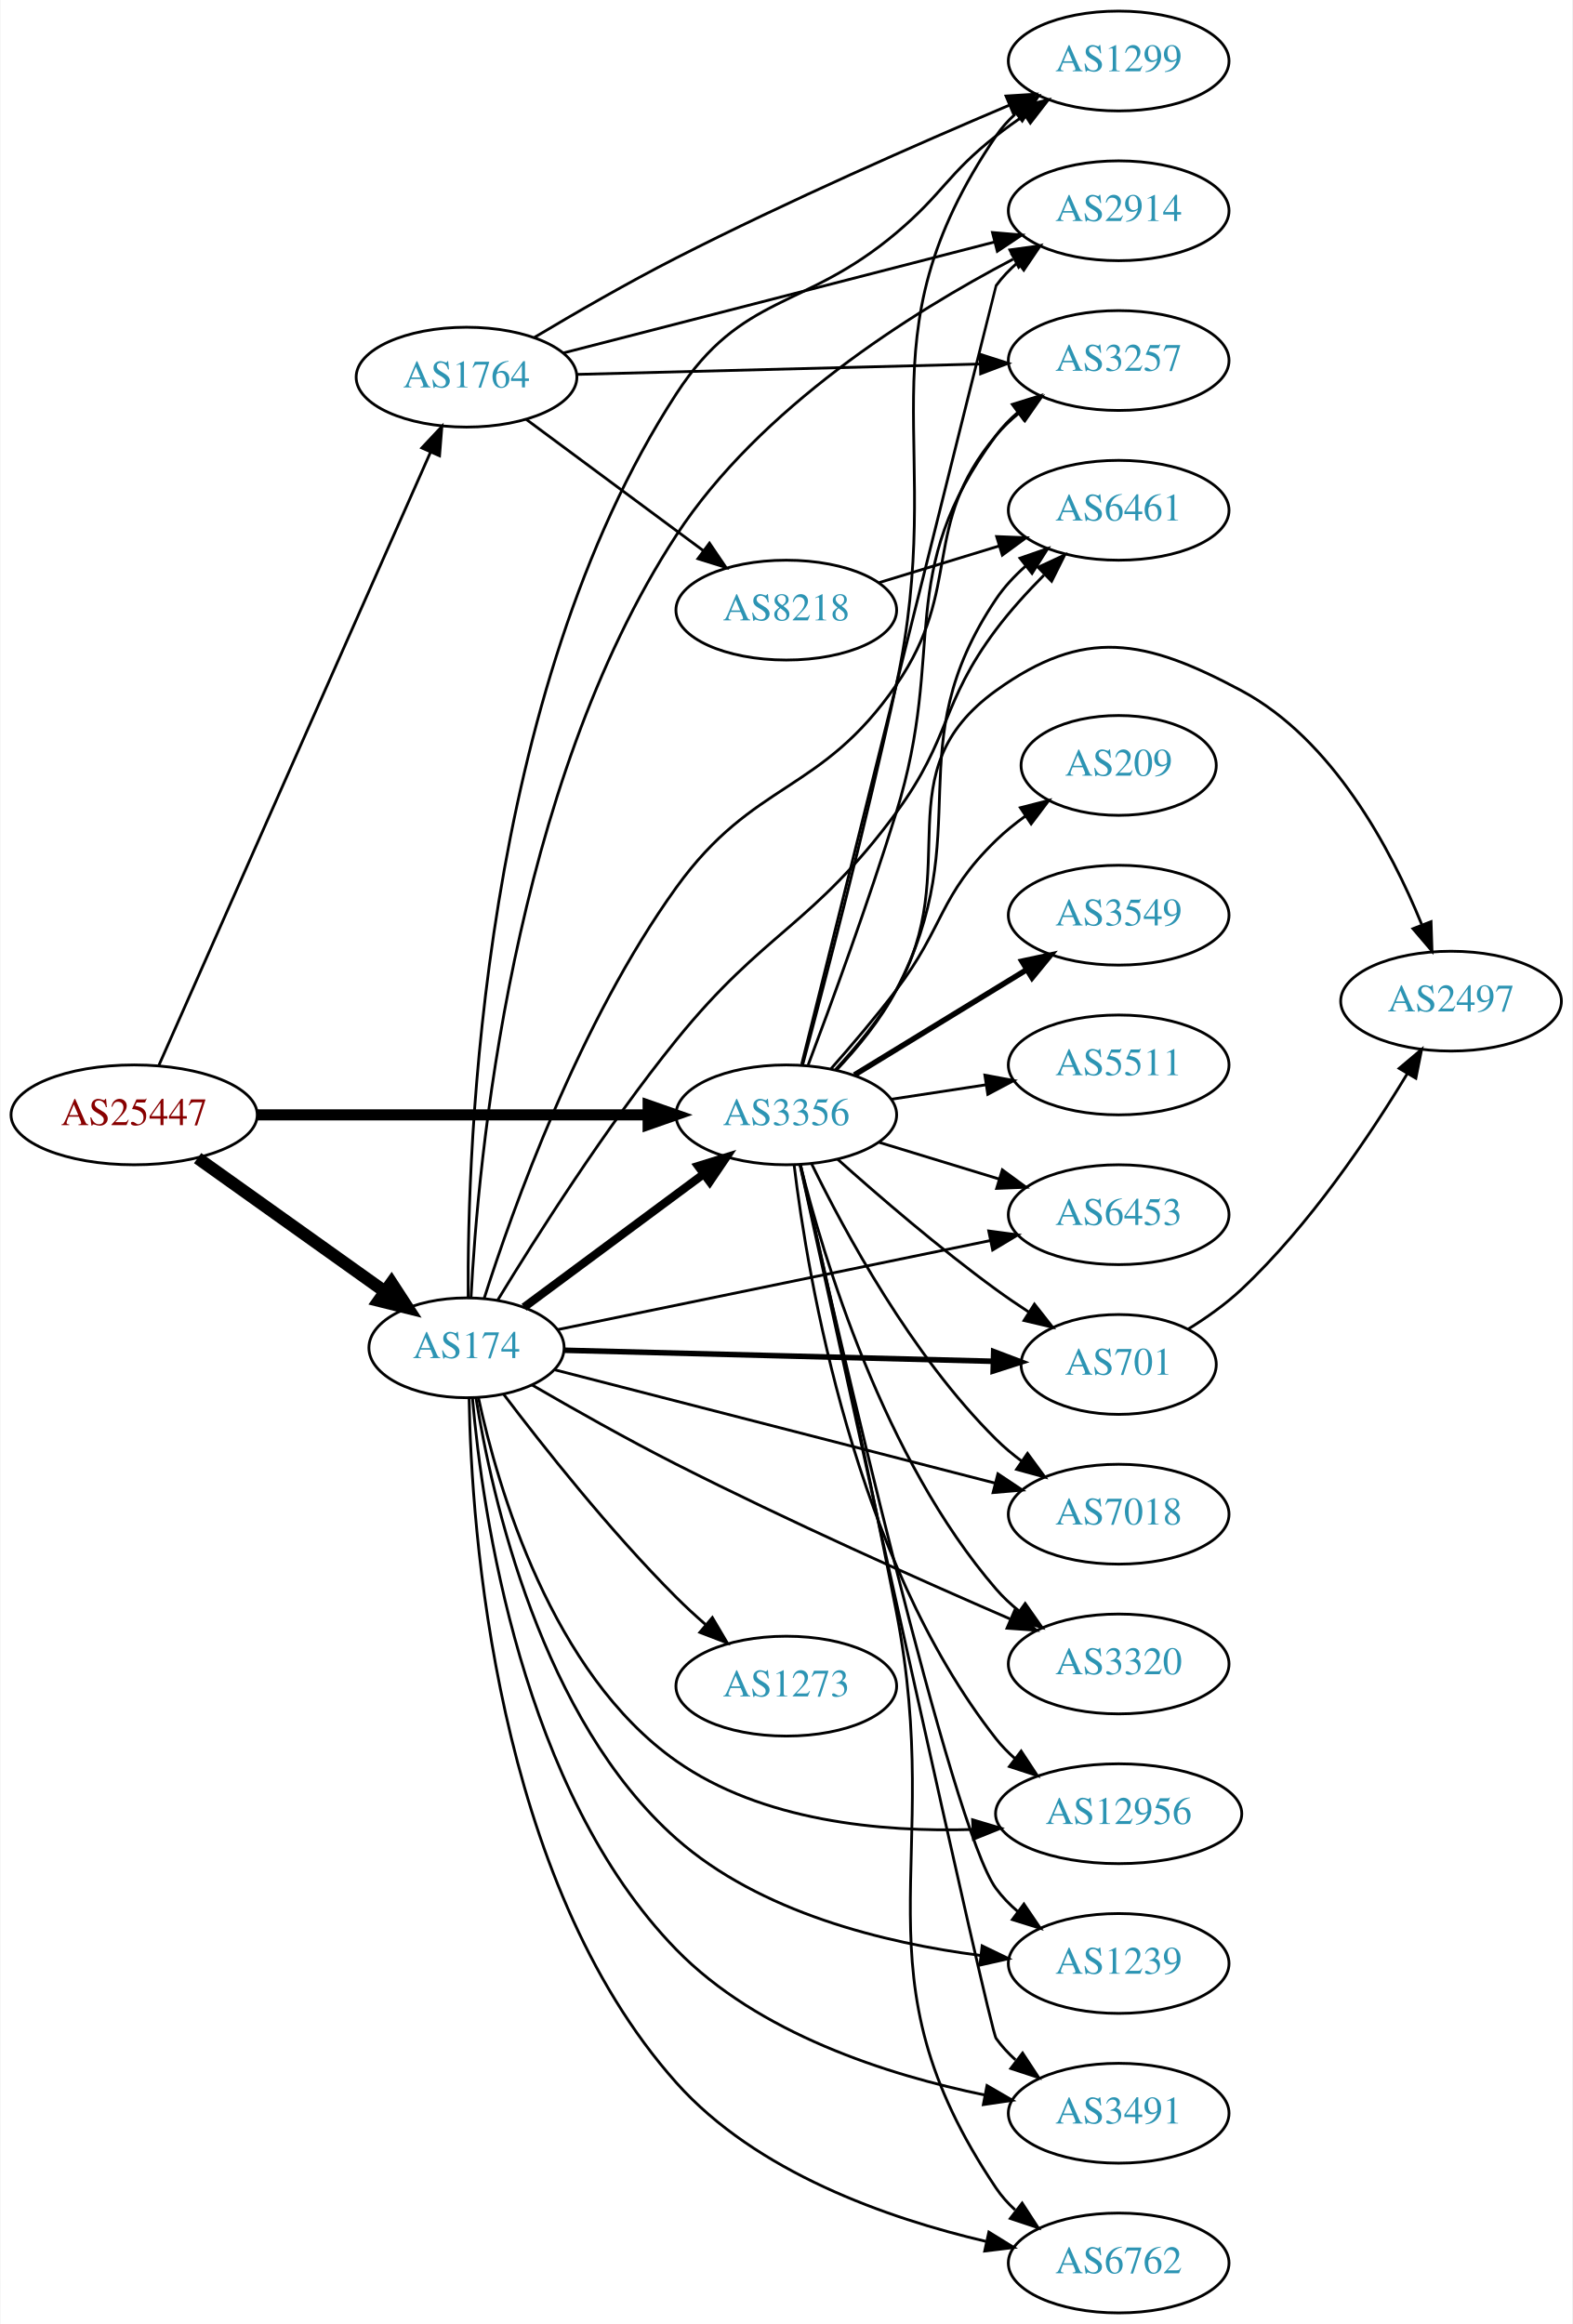
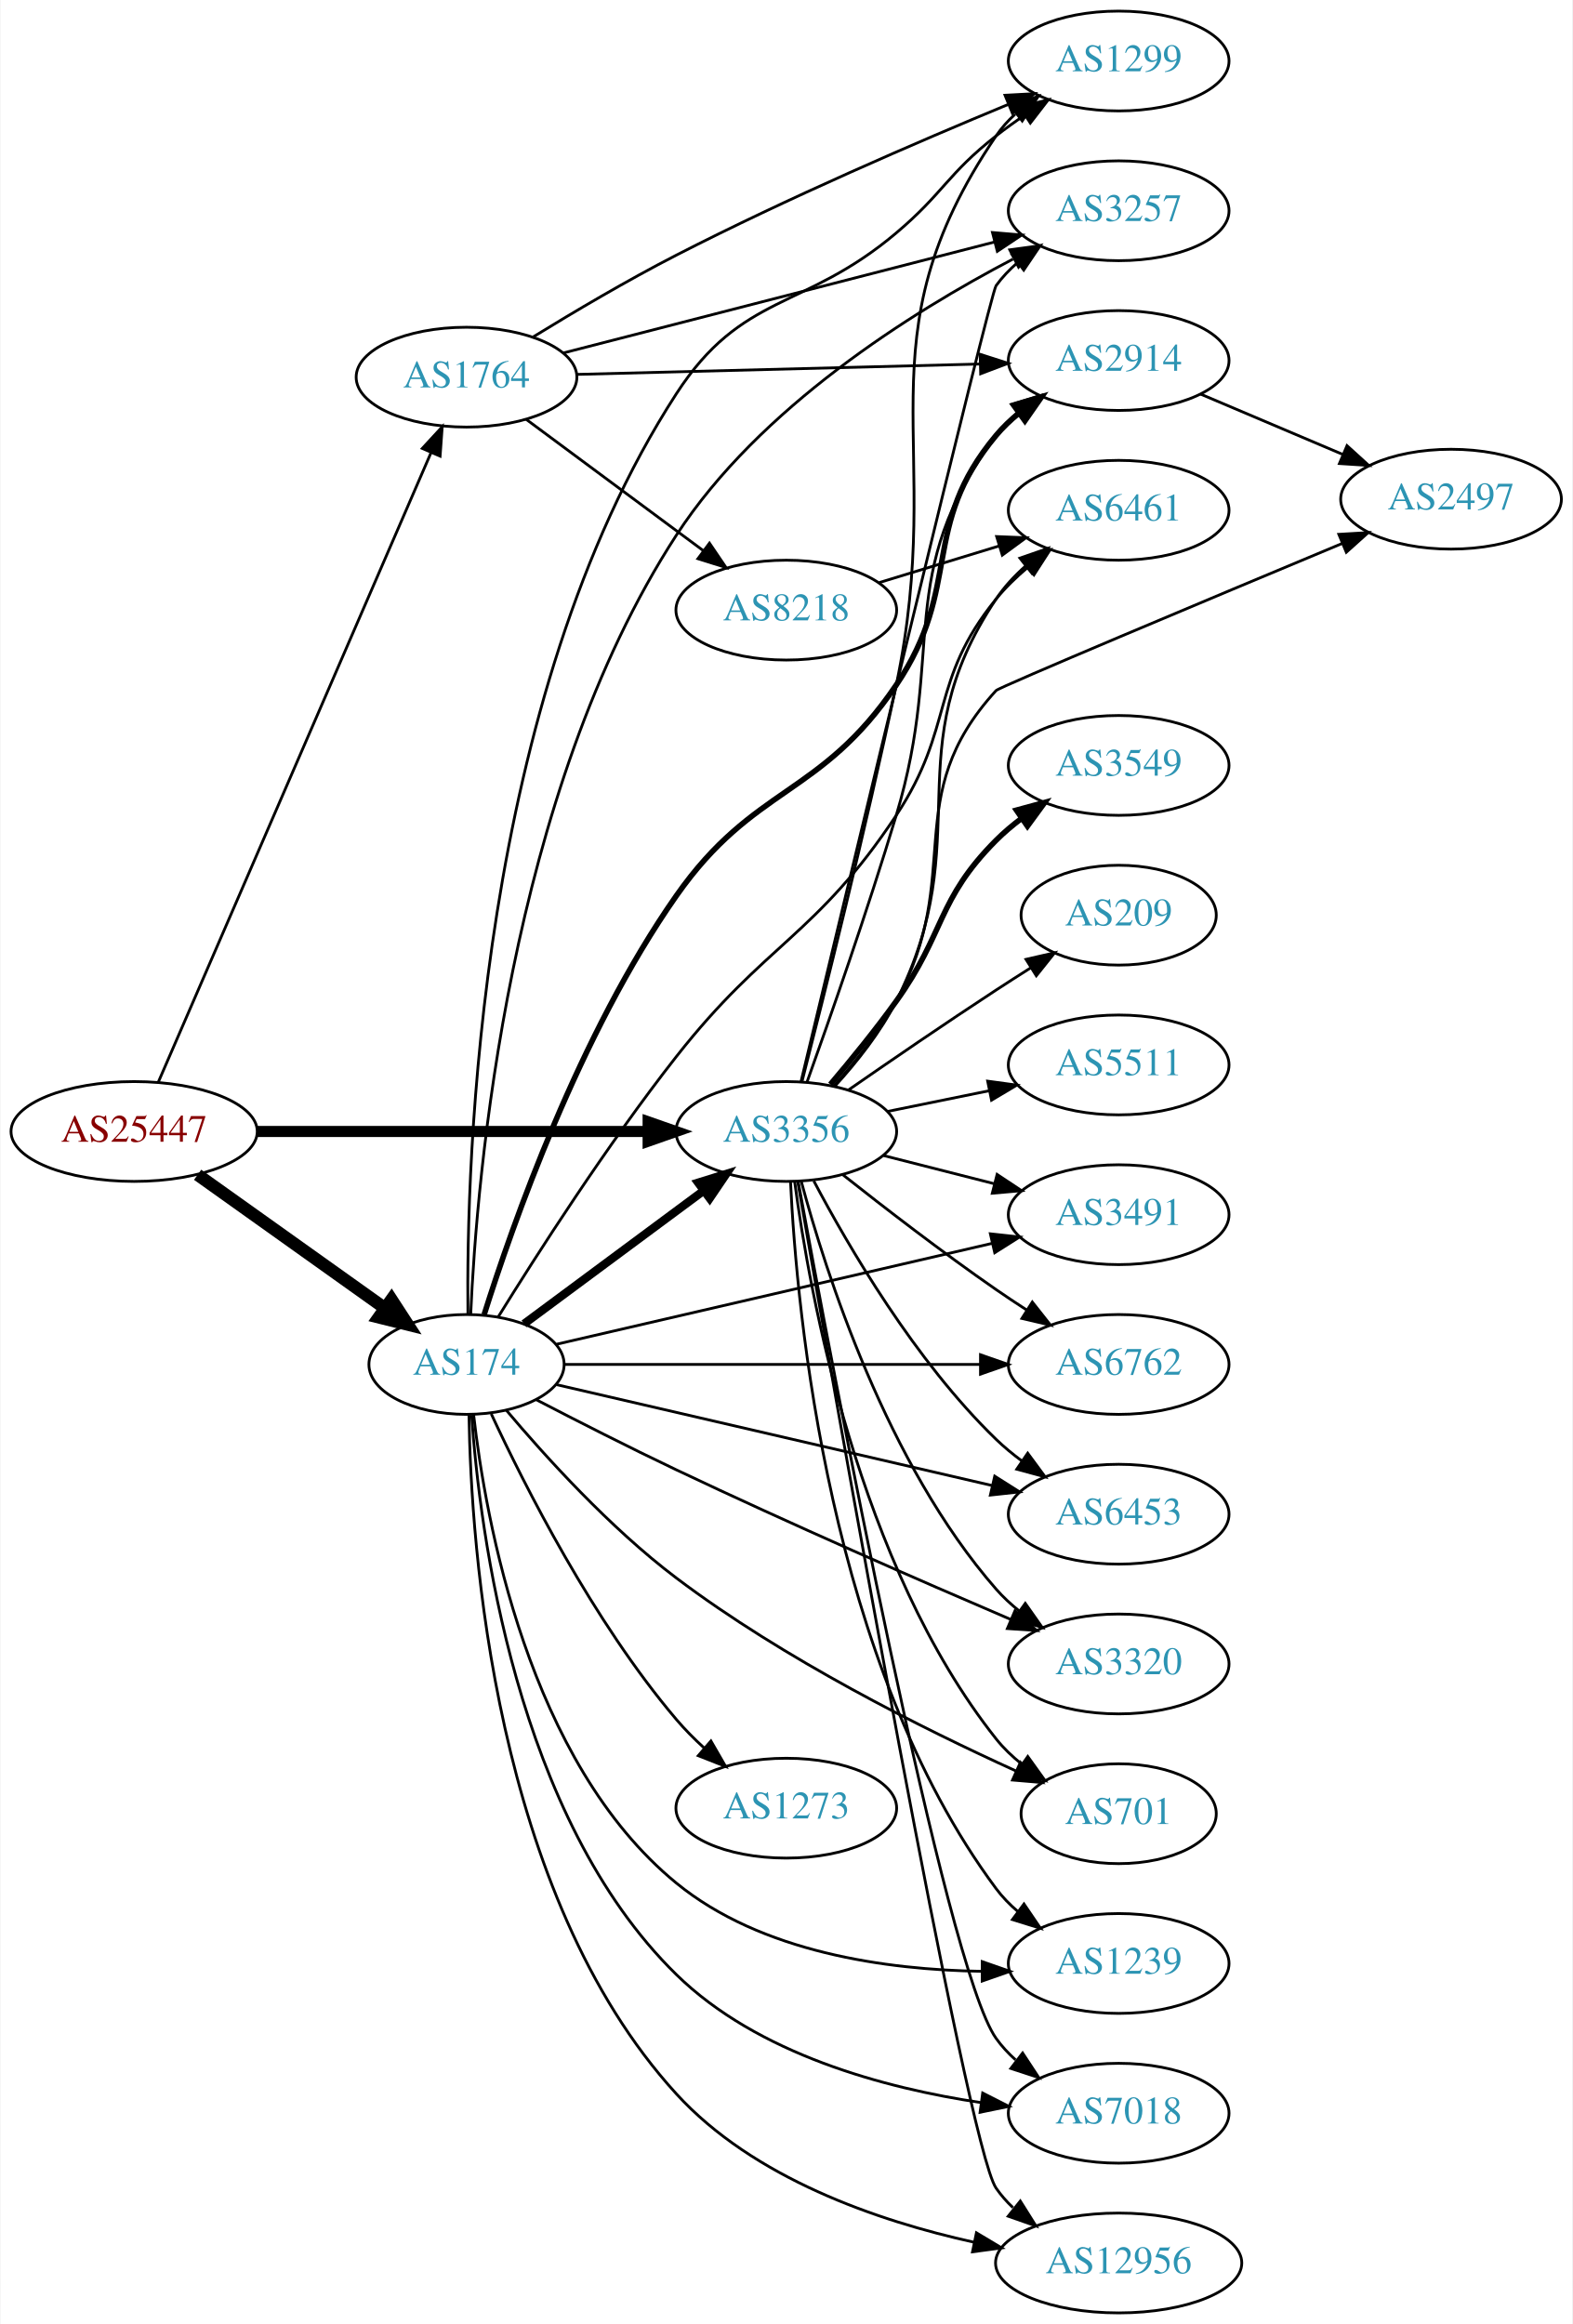
<svg xmlns="http://www.w3.org/2000/svg" xmlns:xlink="http://www.w3.org/1999/xlink" width="567pt" height="838pt" viewBox="0.00 0.00 566.66 838.00">
  <g id="graph0" class="graph" transform="scale(1 1) rotate(0) translate(4 834)">
    <polygon fill="white" stroke="none" points="-4,4 -4,-834 562.663,-834 562.663,4 -4,4" />
    <g id="node1" class="node">
      <g id="a_node1">
        <a xlink:href="/asn/25447" xlink:title="AS25447 ~ Hackl-Str. 1, Object 2 [AT]">
-           <ellipse fill="#ffffff" stroke="black" cx="44.196" cy="-432" rx="44.393" ry="18" />
-           <text text-anchor="middle" x="44.196" y="-428.3" font-family="Times,serif" font-size="14.00" fill="#880000">AS25447</text>
+           <ellipse fill="#ffffff" stroke="black" cx="44.196" cy="-426" rx="44.393" ry="18" />
+           <text text-anchor="middle" x="44.196" y="-422.3" font-family="Times,serif" font-size="14.00" fill="#880000">AS25447</text>
        </a>
      </g>
    </g>
    <g id="node2" class="node">
      <g id="a_node2">
        <a xlink:href="/asn/174" xlink:title="AS174 ~ Cogent Communications [US]">
-           <ellipse fill="#ffffff" stroke="black" cx="164.039" cy="-348" rx="35.194" ry="18" />
-           <text text-anchor="middle" x="164.039" y="-344.3" font-family="Times,serif" font-size="14.00" fill="#2c94b3">AS174</text>
+           <ellipse fill="#ffffff" stroke="black" cx="164.039" cy="-342" rx="35.194" ry="18" />
+           <text text-anchor="middle" x="164.039" y="-338.3" font-family="Times,serif" font-size="14.00" fill="#2c94b3">AS174</text>
        </a>
      </g>
    </g>
    <g id="edge1" class="edge">
-       <path fill="none" stroke="black" stroke-width="4.5" d="M67.085,-416.397C86.072,-402.863 113.686,-383.18 134.42,-368.399" />
-       <polygon fill="black" stroke="black" stroke-width="4.5" points="136.983,-371.408 142.84,-362.398 132.412,-364.996 136.983,-371.408" />
+       <path fill="none" stroke="black" stroke-width="4.5" d="M67.085,-410.397C86.072,-396.863 113.686,-377.18 134.42,-362.399" />
+       <polygon fill="black" stroke="black" stroke-width="4.5" points="136.983,-365.408 142.84,-356.398 132.412,-358.996 136.983,-365.408" />
    </g>
    <g id="node3" class="node">
      <g id="a_node3">
        <a xlink:href="/asn/1764" xlink:title="AS1764 ~ NEXTLAYER-AS [AT]">
          <ellipse fill="#ffffff" stroke="black" cx="164.039" cy="-698" rx="39.794" ry="18" />
          <text text-anchor="middle" x="164.039" y="-694.3" font-family="Times,serif" font-size="14.00" fill="#2c94b3">AS1764</text>
        </a>
      </g>
    </g>
    <g id="edge2" class="edge">
-       <path fill="none" stroke="black" d="M53.111,-449.866C73.321,-495.485 126.928,-616.49 151.018,-670.867" />
-       <polygon fill="black" stroke="black" points="147.908,-672.486 155.158,-680.212 154.308,-669.651 147.908,-672.486" />
+       <path fill="none" stroke="black" d="M52.928,-443.847C73.071,-490.34 127.262,-615.421 151.29,-670.883" />
+       <polygon fill="black" stroke="black" points="148.091,-672.303 155.278,-680.088 154.514,-669.52 148.091,-672.303" />
    </g>
    <g id="node4" class="node">
      <g id="a_node4">
        <a xlink:href="/asn/3356" xlink:title="AS3356 ~ Level 3 Parent, LLC [US]">
-           <ellipse fill="#ffffff" stroke="black" cx="279.332" cy="-432" rx="39.794" ry="18" />
-           <text text-anchor="middle" x="279.332" y="-428.3" font-family="Times,serif" font-size="14.00" fill="#2c94b3">AS3356</text>
+           <ellipse fill="#ffffff" stroke="black" cx="279.332" cy="-426" rx="39.794" ry="18" />
+           <text text-anchor="middle" x="279.332" y="-422.3" font-family="Times,serif" font-size="14.00" fill="#2c94b3">AS3356</text>
        </a>
      </g>
    </g>
    <g id="edge3" class="edge">
-       <path fill="none" stroke="black" stroke-width="4" d="M88.501,-432C128.439,-432 187.674,-432 229.329,-432" />
-       <polygon fill="black" stroke="black" stroke-width="4" points="229.518,-435.5 239.518,-432 229.518,-428.5 229.518,-435.5" />
-     </g>
-     <g id="edge8" class="edge">
-       <path fill="none" stroke="black" stroke-width="3" d="M184.773,-362.632C202.635,-375.875 229.17,-395.549 249.423,-410.566" />
-       <polygon fill="black" stroke="black" stroke-width="3" points="247.558,-413.54 257.675,-416.685 251.727,-407.917 247.558,-413.54" />
+       <path fill="none" stroke="black" stroke-width="4" d="M88.501,-426C128.439,-426 187.674,-426 229.329,-426" />
+       <polygon fill="black" stroke="black" stroke-width="4" points="229.518,-429.5 239.518,-426 229.518,-422.5 229.518,-429.5" />
+     </g>
+     <g id="edge9" class="edge">
+       <path fill="none" stroke="black" stroke-width="3" d="M184.773,-356.632C202.635,-369.875 229.17,-389.549 249.423,-404.566" />
+       <polygon fill="black" stroke="black" stroke-width="3" points="247.558,-407.54 257.675,-410.685 251.727,-401.917 247.558,-407.54" />
    </g>
    <g id="node5" class="node">
      <g id="a_node5">
+         <a xlink:href="/asn/6762" xlink:title="AS6762 ~ TELECOM ITALIA SPARKLE S.p.A. [IT]">
+           <ellipse fill="#ffffff" stroke="black" cx="399.174" cy="-342" rx="39.794" ry="18" />
+           <text text-anchor="middle" x="399.174" y="-338.3" font-family="Times,serif" font-size="14.00" fill="#2c94b3">AS6762</text>
+         </a>
+       </g>
+     </g>
+     <g id="edge4" class="edge">
+       <path fill="none" stroke="black" d="M199.439,-342C239.039,-342 304.38,-342 349.26,-342" />
+       <polygon fill="black" stroke="black" points="349.353,-345.5 359.353,-342 349.353,-338.5 349.353,-345.5" />
+     </g>
+     <g id="node6" class="node">
+       <g id="a_node6">
+         <a xlink:href="/asn/6453" xlink:title="AS6453 ~ TATA COMMUNICATIONS (AMERICA) INC [US]">
+           <ellipse fill="#ffffff" stroke="black" cx="399.174" cy="-288" rx="39.794" ry="18" />
+           <text text-anchor="middle" x="399.174" y="-284.3" font-family="Times,serif" font-size="14.00" fill="#2c94b3">AS6453</text>
+         </a>
+       </g>
+     </g>
+     <g id="edge5" class="edge">
+       <path fill="none" stroke="black" d="M196.48,-334.717C236.923,-325.35 307.424,-309.02 353.443,-298.361" />
+       <polygon fill="black" stroke="black" points="354.488,-301.711 363.441,-296.045 352.909,-294.892 354.488,-301.711" />
+     </g>
+     <g id="node7" class="node">
+       <g id="a_node7">
+         <a xlink:href="/asn/3320" xlink:title="AS3320 ~ DTAG [DE]">
+           <ellipse fill="#ffffff" stroke="black" cx="399.174" cy="-234" rx="39.794" ry="18" />
+           <text text-anchor="middle" x="399.174" y="-230.3" font-family="Times,serif" font-size="14.00" fill="#2c94b3">AS3320</text>
+         </a>
+       </g>
+     </g>
+     <g id="edge6" class="edge">
+       <path fill="none" stroke="black" d="M189.077,-329.339C203.626,-321.783 222.609,-312.11 239.685,-304 280.438,-284.646 327.84,-263.942 360.112,-250.114" />
+       <polygon fill="black" stroke="black" points="361.797,-253.2 369.617,-246.052 359.046,-246.763 361.797,-253.2" />
+     </g>
+     <g id="node8" class="node">
+       <g id="a_node8">
        <a xlink:href="/asn/1299" xlink:title="AS1299 ~ Telia Carrier [EU]">
          <ellipse fill="#ffffff" stroke="black" cx="399.174" cy="-812" rx="39.794" ry="18" />
          <text text-anchor="middle" x="399.174" y="-808.3" font-family="Times,serif" font-size="14.00" fill="#2c94b3">AS1299</text>
        </a>
      </g>
    </g>
-     <g id="edge4" class="edge">
-       <path fill="none" stroke="black" d="M164.632,-366.13C164.265,-420.302 169.4,-583.892 239.685,-692 263.484,-728.607 285.623,-721.824 318.978,-750 336.025,-764.4 337.417,-771.231 354.978,-785 358.266,-787.578 361.812,-790.125 365.409,-792.563" />
+     <g id="edge7" class="edge">
+       <path fill="none" stroke="black" d="M164.546,-360.052C163.901,-414.759 168.256,-581.703 239.685,-692 263.419,-728.649 285.623,-721.824 318.978,-750 336.025,-764.4 337.417,-771.231 354.978,-785 358.266,-787.578 361.812,-790.125 365.409,-792.563" />
      <polygon fill="black" stroke="black" points="363.505,-795.5 373.795,-798.021 367.323,-789.633 363.505,-795.5" />
    </g>
-     <g id="node6" class="node">
-       <g id="a_node6">
+     <g id="node9" class="node">
+       <g id="a_node9">
+         <a xlink:href="/asn/3491" xlink:title="AS3491 ~ PCCW Global, Inc. [US]">
+           <ellipse fill="#ffffff" stroke="black" cx="399.174" cy="-396" rx="39.794" ry="18" />
+           <text text-anchor="middle" x="399.174" y="-392.3" font-family="Times,serif" font-size="14.00" fill="#2c94b3">AS3491</text>
+         </a>
+       </g>
+     </g>
+     <g id="edge8" class="edge">
+       <path fill="none" stroke="black" d="M196.48,-349.283C236.923,-358.65 307.424,-374.98 353.443,-385.639" />
+       <polygon fill="black" stroke="black" points="352.909,-389.108 363.441,-387.955 354.488,-382.289 352.909,-389.108" />
+     </g>
+     <g id="node10" class="node">
+       <g id="a_node10">
+         <a xlink:href="/asn/701" xlink:title="AS701 ~ UUNET [US]">
+           <ellipse fill="#ffffff" stroke="black" cx="399.174" cy="-180" rx="35.194" ry="18" />
+           <text text-anchor="middle" x="399.174" y="-176.3" font-family="Times,serif" font-size="14.00" fill="#2c94b3">AS701</text>
+         </a>
+       </g>
+     </g>
+     <g id="edge10" class="edge">
+       <path fill="none" stroke="black" d="M178.364,-325.52C192.404,-308.859 215.76,-283.06 239.685,-265 278.47,-235.723 328.675,-210.628 362.079,-195.45" />
+       <polygon fill="black" stroke="black" points="363.758,-198.533 371.453,-191.251 360.896,-192.145 363.758,-198.533" />
+     </g>
+     <g id="node11" class="node">
+       <g id="a_node11">
+         <a xlink:href="/asn/3257" xlink:title="AS3257 ~ GTT [DE]">
+           <ellipse fill="#ffffff" stroke="black" cx="399.174" cy="-758" rx="39.794" ry="18" />
+           <text text-anchor="middle" x="399.174" y="-754.3" font-family="Times,serif" font-size="14.00" fill="#2c94b3">AS3257</text>
+         </a>
+       </g>
+     </g>
+     <g id="edge11" class="edge">
+       <path fill="none" stroke="black" d="M165.547,-360.106C167.72,-409.29 179.187,-547.914 239.685,-641 269.625,-687.067 324.399,-721.391 361.05,-740.569" />
+       <polygon fill="black" stroke="black" points="359.912,-743.917 370.41,-745.345 363.093,-737.682 359.912,-743.917" />
+     </g>
+     <g id="node12" class="node">
+       <g id="a_node12">
        <a xlink:href="/asn/1239" xlink:title="AS1239 ~ Sprint [US]">
          <ellipse fill="#ffffff" stroke="black" cx="399.174" cy="-126" rx="39.794" ry="18" />
          <text text-anchor="middle" x="399.174" y="-122.3" font-family="Times,serif" font-size="14.00" fill="#2c94b3">AS1239</text>
        </a>
      </g>
    </g>
-     <g id="edge5" class="edge">
-       <path fill="none" stroke="black" d="M167.436,-329.979C173.16,-294.231 190.973,-214.085 239.685,-171 269.878,-144.295 314.856,-133.355 349.192,-128.916" />
-       <polygon fill="black" stroke="black" points="349.942,-132.353 359.478,-127.736 349.145,-125.398 349.942,-132.353" />
-     </g>
-     <g id="node7" class="node">
-       <g id="a_node7">
-         <a xlink:href="/asn/3491" xlink:title="AS3491 ~ PCCW Global, Inc. [US]">
-           <ellipse fill="#ffffff" stroke="black" cx="399.174" cy="-72" rx="39.794" ry="18" />
-           <text text-anchor="middle" x="399.174" y="-68.3" font-family="Times,serif" font-size="14.00" fill="#2c94b3">AS3491</text>
-         </a>
-       </g>
-     </g>
-     <g id="edge6" class="edge">
-       <path fill="none" stroke="black" d="M166.179,-329.888C169.714,-288.905 183.914,-188.187 239.685,-131 269.257,-100.678 315.829,-85.794 350.85,-78.578" />
-       <polygon fill="black" stroke="black" points="351.695,-81.98 360.856,-76.658 350.376,-75.105 351.695,-81.98" />
-     </g>
-     <g id="node8" class="node">
-       <g id="a_node8">
-         <a xlink:href="/asn/2914" xlink:title="AS2914 ~ NTT America, Inc. [US]">
-           <ellipse fill="#ffffff" stroke="black" cx="399.174" cy="-758" rx="39.794" ry="18" />
-           <text text-anchor="middle" x="399.174" y="-754.3" font-family="Times,serif" font-size="14.00" fill="#2c94b3">AS2914</text>
-         </a>
-       </g>
-     </g>
-     <g id="edge7" class="edge">
-       <path fill="none" stroke="black" d="M165.664,-366.096C168.128,-414.607 180.253,-550.034 239.685,-641 269.736,-686.995 324.481,-721.337 361.096,-740.539" />
-       <polygon fill="black" stroke="black" points="359.95,-743.884 370.446,-745.321 363.137,-737.652 359.95,-743.884" />
-     </g>
-     <g id="node9" class="node">
-       <g id="a_node9">
-         <a xlink:href="/asn/6762" xlink:title="AS6762 ~ TELECOM ITALIA SPARKLE S.p.A. [IT]">
-           <ellipse fill="#ffffff" stroke="black" cx="399.174" cy="-18" rx="39.794" ry="18" />
-           <text text-anchor="middle" x="399.174" y="-14.3" font-family="Times,serif" font-size="14.00" fill="#2c94b3">AS6762</text>
-         </a>
-       </g>
-     </g>
-     <g id="edge9" class="edge">
-       <path fill="none" stroke="black" d="M164.977,-329.691C165.797,-282.688 174.323,-156.319 239.685,-83 268.504,-50.672 315.821,-34.091 351.265,-25.801" />
-       <polygon fill="black" stroke="black" points="352.367,-29.143 361.385,-23.582 350.868,-22.305 352.367,-29.143" />
-     </g>
-     <g id="node10" class="node">
-       <g id="a_node10">
-         <a xlink:href="/asn/6453" xlink:title="AS6453 ~ TATA COMMUNICATIONS (AMERICA) INC [US]">
-           <ellipse fill="#ffffff" stroke="black" cx="399.174" cy="-396" rx="39.794" ry="18" />
-           <text text-anchor="middle" x="399.174" y="-392.3" font-family="Times,serif" font-size="14.00" fill="#2c94b3">AS6453</text>
-         </a>
-       </g>
-     </g>
-     <g id="edge10" class="edge">
-       <path fill="none" stroke="black" d="M196.966,-354.574C237.313,-362.88 307.011,-377.23 352.856,-386.669" />
-       <polygon fill="black" stroke="black" points="352.325,-390.133 362.825,-388.722 353.737,-383.277 352.325,-390.133" />
-     </g>
-     <g id="node11" class="node">
-       <g id="a_node11">
-         <a xlink:href="/asn/701" xlink:title="AS701 ~ UUNET [US]">
-           <ellipse fill="#ffffff" stroke="black" cx="399.174" cy="-342" rx="35.194" ry="18" />
-           <text text-anchor="middle" x="399.174" y="-338.3" font-family="Times,serif" font-size="14.00" fill="#2c94b3">AS701</text>
-         </a>
-       </g>
-     </g>
-     <g id="edge11" class="edge">
-       <path fill="none" stroke="black" stroke-width="2" d="M199.439,-347.115C240.449,-346.059 309.066,-344.293 353.974,-343.138" />
-       <polygon fill="black" stroke="black" stroke-width="2" points="354.106,-346.635 364.013,-342.879 353.926,-339.638 354.106,-346.635" />
-     </g>
-     <g id="node12" class="node">
-       <g id="a_node12">
-         <a xlink:href="/asn/7018" xlink:title="AS7018 ~ AT&amp;T Services, Inc. [US]">
-           <ellipse fill="#ffffff" stroke="black" cx="399.174" cy="-288" rx="39.794" ry="18" />
-           <text text-anchor="middle" x="399.174" y="-284.3" font-family="Times,serif" font-size="14.00" fill="#2c94b3">AS7018</text>
-         </a>
-       </g>
-     </g>
    <g id="edge12" class="edge">
-       <path fill="none" stroke="black" d="M195.997,-340.032C236.732,-329.549 308.551,-311.066 354.715,-299.185" />
-       <polygon fill="black" stroke="black" points="355.629,-302.564 364.441,-296.682 353.884,-295.785 355.629,-302.564" />
+       <path fill="none" stroke="black" d="M166.582,-324.019C170.841,-286.287 186.263,-198.732 239.685,-155 270.285,-129.95 315.423,-123.723 349.71,-123.169" />
+       <polygon fill="black" stroke="black" points="349.975,-126.669 359.974,-123.165 349.972,-119.669 349.975,-126.669" />
    </g>
    <g id="node13" class="node">
      <g id="a_node13">
-         <a xlink:href="/asn/3320" xlink:title="AS3320 ~ DTAG [DE]">
-           <ellipse fill="#ffffff" stroke="black" cx="399.174" cy="-234" rx="39.794" ry="18" />
-           <text text-anchor="middle" x="399.174" y="-230.3" font-family="Times,serif" font-size="14.00" fill="#2c94b3">AS3320</text>
+         <a xlink:href="/asn/1273" xlink:title="AS1273 ~ Vodafone Group PLC [EU]">
+           <ellipse fill="#ffffff" stroke="black" cx="279.332" cy="-182" rx="39.794" ry="18" />
+           <text text-anchor="middle" x="279.332" y="-178.3" font-family="Times,serif" font-size="14.00" fill="#2c94b3">AS1273</text>
        </a>
      </g>
    </g>
    <g id="edge13" class="edge">
-       <path fill="none" stroke="black" d="M187.632,-334.617C202.296,-326.099 221.915,-315.015 239.685,-306 280.109,-285.493 327.568,-264.301 359.943,-250.266" />
-       <polygon fill="black" stroke="black" points="361.687,-253.325 369.481,-246.149 358.913,-246.898 361.687,-253.325" />
+       <path fill="none" stroke="black" d="M172.948,-324.19C184.994,-298.246 209.728,-249.309 239.685,-214 242.683,-210.467 246.103,-207.021 249.64,-203.778" />
+       <polygon fill="black" stroke="black" points="252.161,-206.226 257.455,-197.048 247.593,-200.922 252.161,-206.226" />
    </g>
    <g id="node14" class="node">
      <g id="a_node14">
-         <a xlink:href="/asn/1273" xlink:title="AS1273 ~ Vodafone Group PLC [EU]">
-           <ellipse fill="#ffffff" stroke="black" cx="279.332" cy="-226" rx="39.794" ry="18" />
-           <text text-anchor="middle" x="279.332" y="-222.3" font-family="Times,serif" font-size="14.00" fill="#2c94b3">AS1273</text>
-         </a>
-       </g>
-     </g>
-     <g id="edge14" class="edge">
-       <path fill="none" stroke="black" d="M177.391,-331.282C191.537,-312.59 215.847,-281.818 239.685,-258 242.963,-254.725 246.546,-251.43 250.168,-248.264" />
-       <polygon fill="black" stroke="black" points="252.675,-250.727 258.051,-241.598 248.155,-245.382 252.675,-250.727" />
-     </g>
-     <g id="node15" class="node">
-       <g id="a_node15">
        <a xlink:href="/asn/6461" xlink:title="AS6461 ~ Zayo Bandwidth [US]">
          <ellipse fill="#ffffff" stroke="black" cx="399.174" cy="-650" rx="39.794" ry="18" />
          <text text-anchor="middle" x="399.174" y="-646.3" font-family="Times,serif" font-size="14.00" fill="#2c94b3">AS6461</text>
        </a>
      </g>
    </g>
+     <g id="edge14" class="edge">
+       <path fill="none" stroke="black" d="M175.428,-359.087C189.216,-381.359 214.733,-421.216 239.685,-453 271.991,-494.151 290.056,-496.404 318.978,-540 340.085,-571.816 330.887,-588.379 354.978,-618 358.28,-622.059 362.207,-625.875 366.327,-629.36" />
+       <polygon fill="black" stroke="black" points="364.335,-632.245 374.375,-635.629 368.637,-626.723 364.335,-632.245" />
+     </g>
+     <g id="node15" class="node">
+       <g id="a_node15">
+         <a xlink:href="/asn/7018" xlink:title="AS7018 ~ AT&amp;T Services, Inc. [US]">
+           <ellipse fill="#ffffff" stroke="black" cx="399.174" cy="-72" rx="39.794" ry="18" />
+           <text text-anchor="middle" x="399.174" y="-68.3" font-family="Times,serif" font-size="14.00" fill="#2c94b3">AS7018</text>
+         </a>
+       </g>
+     </g>
    <g id="edge15" class="edge">
-       <path fill="none" stroke="black" d="M175.285,-365.201C188.917,-387.597 214.267,-427.588 239.685,-459 271.575,-498.41 288.948,-500.155 318.978,-541 338.771,-567.92 334.93,-580.27 354.978,-607 360.067,-613.785 366.204,-620.537 372.234,-626.611" />
-       <polygon fill="black" stroke="black" points="370.117,-629.435 379.728,-633.894 374.996,-624.415 370.117,-629.435" />
+       <path fill="none" stroke="black" d="M165.872,-323.751C168.772,-281.989 181.747,-178.705 239.685,-122 269.056,-93.254 314.809,-81.018 349.62,-75.818" />
+       <polygon fill="black" stroke="black" points="350.141,-79.28 359.583,-74.475 349.205,-72.343 350.141,-79.28" />
    </g>
    <g id="node16" class="node">
      <g id="a_node16">
-         <a xlink:href="/asn/3257" xlink:title="AS3257 ~ GTT [DE]">
+         <a xlink:href="/asn/2914" xlink:title="AS2914 ~ NTT America, Inc. [US]">
          <ellipse fill="#ffffff" stroke="black" cx="399.174" cy="-704" rx="39.794" ry="18" />
-           <text text-anchor="middle" x="399.174" y="-700.3" font-family="Times,serif" font-size="14.00" fill="#2c94b3">AS3257</text>
+           <text text-anchor="middle" x="399.174" y="-700.3" font-family="Times,serif" font-size="14.00" fill="#2c94b3">AS2914</text>
        </a>
      </g>
    </g>
    <g id="edge16" class="edge">
-       <path fill="none" stroke="black" d="M170.444,-365.952C180.59,-397.805 204.667,-465.427 239.685,-514 267.698,-552.857 291.788,-547.563 318.978,-587 343.432,-622.469 327.345,-643.948 354.978,-677 357.389,-679.884 360.19,-682.554 363.185,-685.002" />
-       <polygon fill="black" stroke="black" points="361.276,-687.941 371.431,-690.959 365.374,-682.266 361.276,-687.941" />
+       <path fill="none" stroke="black" stroke-width="2" d="M170.391,-359.955C180.533,-392.174 204.71,-461.093 239.685,-511 267.7,-550.976 291.675,-546.535 318.978,-587 343.074,-622.713 327.345,-643.948 354.978,-677 357.389,-679.884 360.19,-682.554 363.185,-685.002" />
+       <polygon fill="black" stroke="black" stroke-width="2" points="361.276,-687.941 371.431,-690.959 365.374,-682.266 361.276,-687.941" />
    </g>
    <g id="node17" class="node">
      <g id="a_node17">
        <a xlink:href="/asn/12956" xlink:title="AS12956 ~ TELXIUS [ES]">
-           <ellipse fill="#ffffff" stroke="black" cx="399.174" cy="-180" rx="44.393" ry="18" />
-           <text text-anchor="middle" x="399.174" y="-176.3" font-family="Times,serif" font-size="14.00" fill="#2c94b3">AS12956</text>
+           <ellipse fill="#ffffff" stroke="black" cx="399.174" cy="-18" rx="44.393" ry="18" />
+           <text text-anchor="middle" x="399.174" y="-14.3" font-family="Times,serif" font-size="14.00" fill="#2c94b3">AS12956</text>
        </a>
      </g>
    </g>
    <g id="edge17" class="edge">
-       <path fill="none" stroke="black" d="M168.343,-329.955C175.278,-297.731 194.598,-230.703 239.685,-199 270.501,-177.332 313.279,-173.318 346.626,-174.319" />
-       <polygon fill="black" stroke="black" points="346.499,-177.817 356.648,-174.777 346.819,-170.824 346.499,-177.817" />
+       <path fill="none" stroke="black" d="M164.929,-323.744C165.638,-276.891 173.919,-151.03 239.685,-79 267.459,-48.581 312.121,-33.196 346.966,-25.496" />
+       <polygon fill="black" stroke="black" points="347.885,-28.88 356.973,-23.433 346.472,-22.024 347.885,-28.88" />
+     </g>
+     <g id="edge37" class="edge">
+       <path fill="none" stroke="black" d="M188.179,-712.586C202.725,-721.517 222.02,-732.932 239.685,-742 279.578,-762.479 326.755,-782.845 359.204,-796.284" />
+       <polygon fill="black" stroke="black" points="358.198,-799.655 368.777,-800.225 360.863,-793.182 358.198,-799.655" />
    </g>
    <g id="edge38" class="edge">
-       <path fill="none" stroke="black" d="M188.568,-712.374C203.097,-721.043 222.234,-732.094 239.685,-741 279.842,-761.494 327.16,-782.271 359.573,-796.007" />
-       <polygon fill="black" stroke="black" points="358.555,-799.376 369.13,-800.036 361.275,-792.926 358.555,-799.376" />
-     </g>
-     <g id="edge35" class="edge">
      <path fill="none" stroke="black" d="M198.939,-706.725C240.032,-717.3 309.364,-735.144 354.444,-746.746" />
      <polygon fill="black" stroke="black" points="353.677,-750.162 364.233,-749.265 355.421,-743.383 353.677,-750.162" />
    </g>
    <g id="edge36" class="edge">
      <path fill="none" stroke="black" d="M203.798,-698.998C243.714,-700.025 306.032,-701.629 349.304,-702.742" />
      <polygon fill="black" stroke="black" points="349.235,-706.242 359.322,-703 349.416,-699.244 349.235,-706.242" />
    </g>
    <g id="node22" class="node">
      <g id="a_node22">
        <a xlink:href="/asn/8218" xlink:title="AS8218 ~ legacy Neotelecoms [FR]">
          <ellipse fill="#ffffff" stroke="black" cx="279.332" cy="-614" rx="39.794" ry="18" />
          <text text-anchor="middle" x="279.332" y="-610.3" font-family="Times,serif" font-size="14.00" fill="#2c94b3">AS8218</text>
        </a>
      </g>
    </g>
-     <g id="edge37" class="edge">
+     <g id="edge35" class="edge">
      <path fill="none" stroke="black" d="M185.555,-682.788C203.409,-669.55 229.482,-650.219 249.445,-635.417" />
      <polygon fill="black" stroke="black" points="251.637,-638.15 257.585,-629.382 247.467,-632.527 251.637,-638.15" />
    </g>
+     <g id="edge21" class="edge">
+       <path fill="none" stroke="black" d="M299.607,-410.489C314.466,-398.727 335.671,-382.362 354.978,-369 358.496,-366.565 362.227,-364.087 365.964,-361.668" />
+       <polygon fill="black" stroke="black" points="368.038,-364.497 374.601,-356.18 364.284,-358.589 368.038,-364.497" />
+     </g>
+     <g id="edge20" class="edge">
+       <path fill="none" stroke="black" d="M289.248,-408.18C301.61,-384.749 325.765,-343.253 354.978,-315 357.829,-312.243 361.006,-309.623 364.309,-307.177" />
+       <polygon fill="black" stroke="black" points="366.373,-310.006 372.659,-301.477 362.427,-304.224 366.373,-310.006" />
+     </g>
+     <g id="edge28" class="edge">
+       <path fill="none" stroke="black" d="M284.748,-407.978C293.468,-375.441 315.552,-306.088 354.978,-261 357.452,-258.171 360.295,-255.536 363.317,-253.111" />
+       <polygon fill="black" stroke="black" points="365.503,-255.85 371.6,-247.186 361.431,-250.157 365.503,-255.85" />
+     </g>
+     <g id="edge33" class="edge">
+       <path fill="none" stroke="black" d="M285.07,-444.275C292.712,-474.057 308.011,-534.964 318.978,-587 337.424,-674.52 304.77,-710.979 354.978,-785 356.914,-787.854 359.263,-790.466 361.854,-792.842" />
+       <polygon fill="black" stroke="black" points="360.127,-795.93 370.181,-799.272 364.405,-790.39 360.127,-795.93" />
+     </g>
+     <g id="edge31" class="edge">
+       <path fill="none" stroke="black" d="M314.417,-417.323C326.875,-414.151 341.147,-410.518 354.338,-407.16" />
+       <polygon fill="black" stroke="black" points="355.338,-410.517 364.166,-404.658 353.611,-403.733 355.338,-410.517" />
+     </g>
+     <g id="edge23" class="edge">
+       <path fill="none" stroke="black" d="M282.36,-407.883C287.67,-367.718 305.194,-269.797 354.978,-207 357.636,-203.648 360.832,-200.598 364.267,-197.857" />
+       <polygon fill="black" stroke="black" points="366.405,-200.632 372.578,-192.021 362.383,-194.903 366.405,-200.632" />
+     </g>
+     <g id="edge32" class="edge">
+       <path fill="none" stroke="black" d="M284.634,-443.967C300.201,-508.933 352.802,-727.991 354.978,-731 357.181,-734.046 359.842,-736.824 362.75,-739.34" />
+       <polygon fill="black" stroke="black" points="360.765,-742.226 370.875,-745.392 364.946,-736.612 360.765,-742.226" />
+     </g>
+     <g id="edge26" class="edge">
+       <path fill="none" stroke="black" d="M280.865,-407.779C283.102,-360.881 294.715,-234.019 354.978,-153 357.221,-149.984 359.91,-147.226 362.835,-144.722" />
+       <polygon fill="black" stroke="black" points="365.03,-147.452 370.984,-138.688 360.865,-141.826 365.03,-147.452" />
+     </g>
+     <g id="edge29" class="edge">
+       <path fill="none" stroke="black" d="M297.034,-442.539C304.731,-451.006 313.38,-461.862 318.978,-473 348.799,-532.328 318.13,-562.761 354.978,-618 357.882,-622.353 361.585,-626.334 365.599,-629.897" />
+       <polygon fill="black" stroke="black" points="363.562,-632.749 373.571,-636.222 367.913,-627.265 363.562,-632.749" />
+     </g>
    <g id="edge24" class="edge">
-       <path fill="none" stroke="black" d="M285.234,-450.047C292.971,-478.866 308.236,-537.114 318.978,-587 337.807,-674.438 304.77,-710.979 354.978,-785 356.914,-787.854 359.263,-790.466 361.854,-792.842" />
-       <polygon fill="black" stroke="black" points="360.127,-795.93 370.181,-799.272 364.405,-790.39 360.127,-795.93" />
-     </g>
-     <g id="edge25" class="edge">
-       <path fill="none" stroke="black" d="M284.32,-414.086C297.388,-355.884 338.99,-174.618 354.978,-153 357.213,-149.978 359.896,-147.215 362.818,-144.709" />
-       <polygon fill="black" stroke="black" points="365.013,-147.439 370.962,-138.672 360.844,-141.815 365.013,-147.439" />
-     </g>
-     <g id="edge29" class="edge">
-       <path fill="none" stroke="black" d="M284.308,-413.824C299.43,-344.758 352.629,-102.316 354.978,-99 356.972,-96.186 359.361,-93.602 361.978,-91.244" />
-       <polygon fill="black" stroke="black" points="364.53,-93.698 370.348,-84.844 360.278,-88.138 364.53,-93.698" />
-     </g>
-     <g id="edge32" class="edge">
-       <path fill="none" stroke="black" d="M284.88,-450.241C301.055,-515.116 354.844,-730.816 354.978,-731 357.188,-734.041 359.854,-736.816 362.765,-739.33" />
-       <polygon fill="black" stroke="black" points="360.782,-742.217 370.894,-745.378 364.96,-736.601 360.782,-742.217" />
+       <path fill="none" stroke="black" d="M283.643,-407.788C295.575,-342.801 336.625,-124.801 354.978,-99 356.977,-96.189 359.37,-93.609 361.99,-91.253" />
+       <polygon fill="black" stroke="black" points="364.542,-93.707 370.364,-84.855 360.293,-88.145 364.542,-93.707" />
+     </g>
+     <g id="edge22" class="edge">
+       <path fill="none" stroke="black" d="M286.883,-444.039C294.906,-466.408 308.694,-505.776 318.978,-540 337.095,-600.293 317.656,-626.299 354.978,-677 357.206,-680.027 359.885,-682.793 362.804,-685.301" />
+       <polygon fill="black" stroke="black" points="360.828,-688.193 370.944,-691.341 364.999,-682.572 360.828,-688.193" />
    </g>
    <g id="edge27" class="edge">
-       <path fill="none" stroke="black" d="M284.473,-414.011C291.829,-381.807 307.481,-312.14 318.978,-253 336.882,-160.905 302.643,-122.866 354.978,-45 356.902,-42.137 359.242,-39.52 361.827,-37.141" />
-       <polygon fill="black" stroke="black" points="364.379,-39.592 370.146,-30.704 360.095,-34.056 364.379,-39.592" />
-     </g>
-     <g id="edge28" class="edge">
-       <path fill="none" stroke="black" d="M312.845,-422.068C326.24,-417.975 341.931,-413.182 356.18,-408.829" />
-       <polygon fill="black" stroke="black" points="357.226,-412.169 365.767,-405.9 355.181,-405.474 357.226,-412.169" />
-     </g>
-     <g id="edge22" class="edge">
-       <path fill="none" stroke="black" d="M297.85,-415.982C312.621,-402.783 334.558,-383.882 354.978,-369 358.697,-366.29 362.688,-363.566 366.688,-360.946" />
-       <polygon fill="black" stroke="black" points="368.803,-363.748 375.355,-355.422 365.041,-357.845 368.803,-363.748" />
-     </g>
-     <g id="edge21" class="edge">
-       <path fill="none" stroke="black" d="M288.413,-414.441C300.324,-389.959 324.512,-345.186 354.978,-315 357.795,-312.209 360.951,-309.567 364.24,-307.108" />
-       <polygon fill="black" stroke="black" points="366.308,-309.933 372.574,-301.39 362.348,-304.161 366.308,-309.933" />
-     </g>
-     <g id="edge30" class="edge">
-       <path fill="none" stroke="black" d="M284.377,-414.111C292.675,-380.732 314.349,-308.09 354.978,-261 357.433,-258.154 360.264,-255.509 363.278,-253.077" />
-       <polygon fill="black" stroke="black" points="365.465,-255.815 371.55,-247.142 361.385,-250.127 365.465,-255.815" />
-     </g>
-     <g id="edge33" class="edge">
-       <path fill="none" stroke="black" d="M297.417,-448.147C305.012,-456.17 313.464,-466.403 318.978,-477 348.832,-534.375 318.909,-564.315 354.978,-618 357.896,-622.343 361.608,-626.319 365.625,-629.879" />
-       <polygon fill="black" stroke="black" points="363.59,-632.732 373.6,-636.203 367.939,-627.247 363.59,-632.732" />
-     </g>
-     <g id="edge31" class="edge">
-       <path fill="none" stroke="black" d="M287.217,-449.978C295.326,-471.463 308.959,-508.581 318.978,-541 337.441,-600.738 317.866,-626.679 354.978,-677 357.209,-680.025 359.89,-682.79 362.809,-685.297" />
-       <polygon fill="black" stroke="black" points="360.834,-688.19 370.951,-691.336 365.005,-682.568 360.834,-688.19" />
-     </g>
-     <g id="edge26" class="edge">
-       <path fill="none" stroke="black" d="M282.145,-414.007C287.076,-373.144 303.979,-271.871 354.978,-207 357,-204.428 359.341,-202.035 361.864,-199.823" />
-       <polygon fill="black" stroke="black" points="364.021,-202.58 369.852,-193.735 359.777,-197.013 364.021,-202.58" />
+       <path fill="none" stroke="black" d="M283.457,-407.944C296.244,-334.372 344.397,-60.373 354.978,-45 356.717,-42.473 358.778,-40.135 361.042,-37.981" />
+       <polygon fill="black" stroke="black" points="363.708,-40.332 369.346,-31.362 359.344,-34.859 363.708,-40.332" />
    </g>
    <g id="node18" class="node">
      <g id="a_node18">
-         <a xlink:href="/asn/209" xlink:title="AS209 ~ CenturyLink Communications, LLC [US]">
-           <ellipse fill="#ffffff" stroke="black" cx="399.174" cy="-558" rx="35.194" ry="18" />
-           <text text-anchor="middle" x="399.174" y="-554.3" font-family="Times,serif" font-size="14.00" fill="#2c94b3">AS209</text>
+         <a xlink:href="/asn/3549" xlink:title="AS3549 ~ Level 3 Parent, LLC [US]">
+           <ellipse fill="#ffffff" stroke="black" cx="399.174" cy="-558" rx="39.794" ry="18" />
+           <text text-anchor="middle" x="399.174" y="-554.3" font-family="Times,serif" font-size="14.00" fill="#2c94b3">AS3549</text>
        </a>
      </g>
    </g>
    <g id="edge18" class="edge">
-       <path fill="none" stroke="black" d="M295.514,-448.69C302.851,-457 311.636,-467.317 318.978,-477 336.407,-499.984 334.285,-510.906 354.978,-531 358.206,-534.134 361.857,-537.089 365.635,-539.812" />
-       <polygon fill="black" stroke="black" points="363.732,-542.75 373.995,-545.383 367.614,-536.925 363.732,-542.75" />
+       <path fill="none" stroke="black" stroke-width="2" d="M295.212,-442.976C302.64,-451.725 311.594,-462.696 318.978,-473 336.652,-497.66 333.558,-509.513 354.978,-531 357.778,-533.809 360.922,-536.462 364.205,-538.928" />
+       <polygon fill="black" stroke="black" stroke-width="2" points="362.308,-541.871 372.53,-544.654 366.274,-536.103 362.308,-541.871" />
    </g>
    <g id="node19" class="node">
      <g id="a_node19">
-         <a xlink:href="/asn/3549" xlink:title="AS3549 ~ Level 3 Parent, LLC [US]">
-           <ellipse fill="#ffffff" stroke="black" cx="399.174" cy="-504" rx="39.794" ry="18" />
-           <text text-anchor="middle" x="399.174" y="-500.3" font-family="Times,serif" font-size="14.00" fill="#2c94b3">AS3549</text>
+         <a xlink:href="/asn/209" xlink:title="AS209 ~ CenturyLink Communications, LLC [US]">
+           <ellipse fill="#ffffff" stroke="black" cx="399.174" cy="-504" rx="35.194" ry="18" />
+           <text text-anchor="middle" x="399.174" y="-500.3" font-family="Times,serif" font-size="14.00" fill="#2c94b3">AS209</text>
        </a>
      </g>
    </g>
    <g id="edge19" class="edge">
-       <path fill="none" stroke="black" stroke-width="2" d="M303.896,-446.397C321.719,-457.287 346.392,-472.362 366.027,-484.358" />
-       <polygon fill="black" stroke="black" stroke-width="2" points="364.293,-487.401 374.651,-489.628 367.943,-481.427 364.293,-487.401" />
+       <path fill="none" stroke="black" d="M301.735,-440.963C316.574,-451.254 336.849,-465.148 354.978,-477 359.022,-479.643 363.306,-482.388 367.545,-485.07" />
+       <polygon fill="black" stroke="black" points="365.759,-488.082 376.089,-490.436 369.482,-482.154 365.759,-488.082" />
    </g>
    <g id="node20" class="node">
      <g id="a_node20">
        <a xlink:href="/asn/2497" xlink:title="AS2497 ~ Internet Initiative Japan Inc. [JP]">
-           <ellipse fill="#ffffff" stroke="black" cx="519.017" cy="-473" rx="39.794" ry="18" />
-           <text text-anchor="middle" x="519.017" y="-469.3" font-family="Times,serif" font-size="14.00" fill="#2c94b3">AS2497</text>
-         </a>
-       </g>
-     </g>
-     <g id="edge20" class="edge">
-       <path fill="none" stroke="black" d="M297.079,-448.331C304.6,-456.394 313.087,-466.608 318.978,-477 343.928,-521.017 313.932,-555.416 354.978,-585 386.848,-607.971 408.734,-603.539 443.37,-585 476.435,-567.302 497.381,-527.773 508.407,-500.743" />
-       <polygon fill="black" stroke="black" points="511.806,-501.656 512.152,-491.067 505.278,-499.13 511.806,-501.656" />
+           <ellipse fill="#ffffff" stroke="black" cx="519.017" cy="-654" rx="39.794" ry="18" />
+           <text text-anchor="middle" x="519.017" y="-650.3" font-family="Times,serif" font-size="14.00" fill="#2c94b3">AS2497</text>
+         </a>
+       </g>
+     </g>
+     <g id="edge25" class="edge">
+       <path fill="none" stroke="black" d="M296.322,-442.279C304.034,-450.85 312.905,-461.873 318.978,-473 344.026,-518.896 319.694,-546.414 354.978,-585 356.112,-586.24 431.838,-618.01 479.676,-638.002" />
+       <polygon fill="black" stroke="black" points="478.556,-641.328 489.133,-641.953 481.255,-634.869 478.556,-641.328" />
    </g>
    <g id="node21" class="node">
      <g id="a_node21">
        <a xlink:href="/asn/5511" xlink:title="AS5511 ~ Orange S.A. [FR]">
          <ellipse fill="#ffffff" stroke="black" cx="399.174" cy="-450" rx="39.794" ry="18" />
          <text text-anchor="middle" x="399.174" y="-446.3" font-family="Times,serif" font-size="14.00" fill="#2c94b3">AS5511</text>
        </a>
      </g>
    </g>
-     <g id="edge23" class="edge">
-       <path fill="none" stroke="black" d="M317.294,-437.646C328.044,-439.288 339.931,-441.104 351.208,-442.826" />
-       <polygon fill="black" stroke="black" points="350.929,-446.324 361.343,-444.374 351.986,-439.404 350.929,-446.324" />
+     <g id="edge30" class="edge">
+       <path fill="none" stroke="black" d="M315.688,-433.201C327.235,-435.552 340.227,-438.198 352.425,-440.683" />
+       <polygon fill="black" stroke="black" points="351.938,-444.155 362.435,-442.721 353.335,-437.296 351.938,-444.155" />
    </g>
    <g id="edge34" class="edge">
-       <path fill="none" stroke="black" d="M424.233,-354.743C430.816,-358.821 437.694,-363.676 443.37,-369 468.017,-392.12 489.719,-424.464 503.28,-446.919" />
-       <polygon fill="black" stroke="black" points="500.304,-448.763 508.408,-455.588 506.329,-445.199 500.304,-448.763" />
+       <path fill="none" stroke="black" d="M428.701,-691.896C444.075,-685.373 463.251,-677.237 479.889,-670.177" />
+       <polygon fill="black" stroke="black" points="481.506,-673.293 489.345,-666.165 478.772,-666.849 481.506,-673.293" />
    </g>
    <g id="edge39" class="edge">
      <path fill="none" stroke="black" d="M312.845,-623.932C326.24,-628.025 341.931,-632.818 356.18,-637.171" />
      <polygon fill="black" stroke="black" points="355.181,-640.526 365.767,-640.1 357.226,-633.831 355.181,-640.526" />
    </g>
  </g>
</svg>
